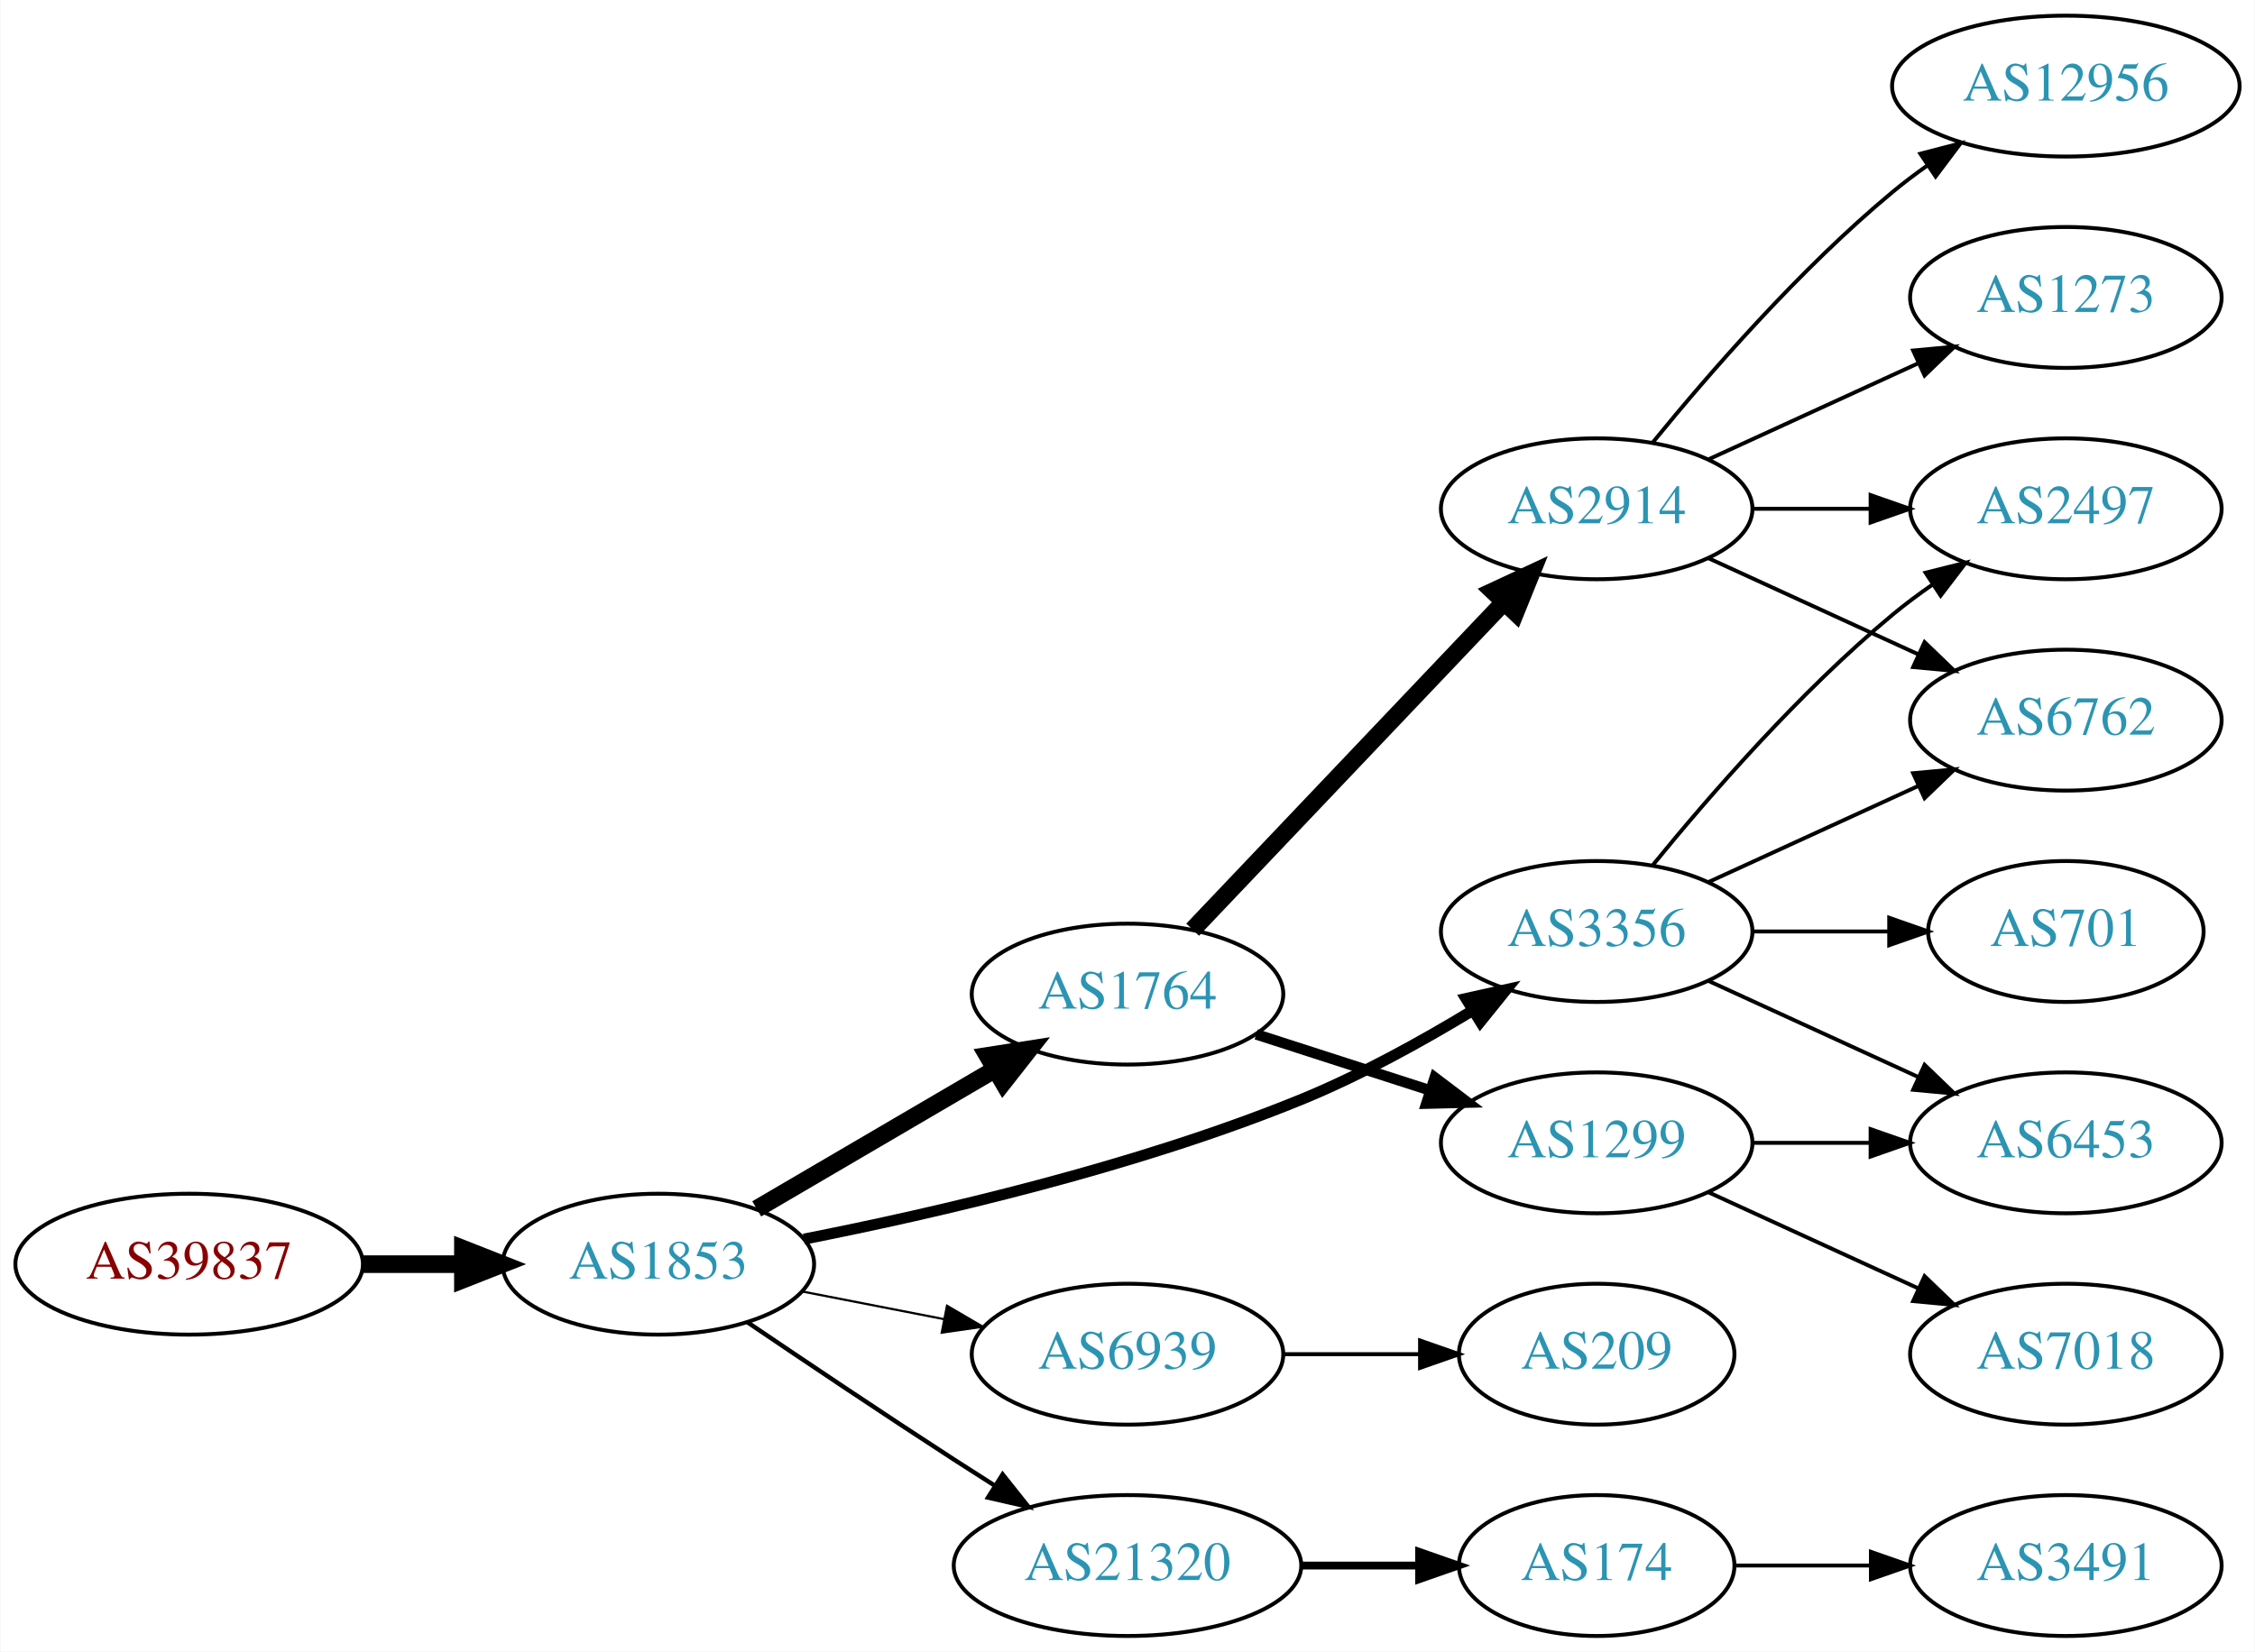
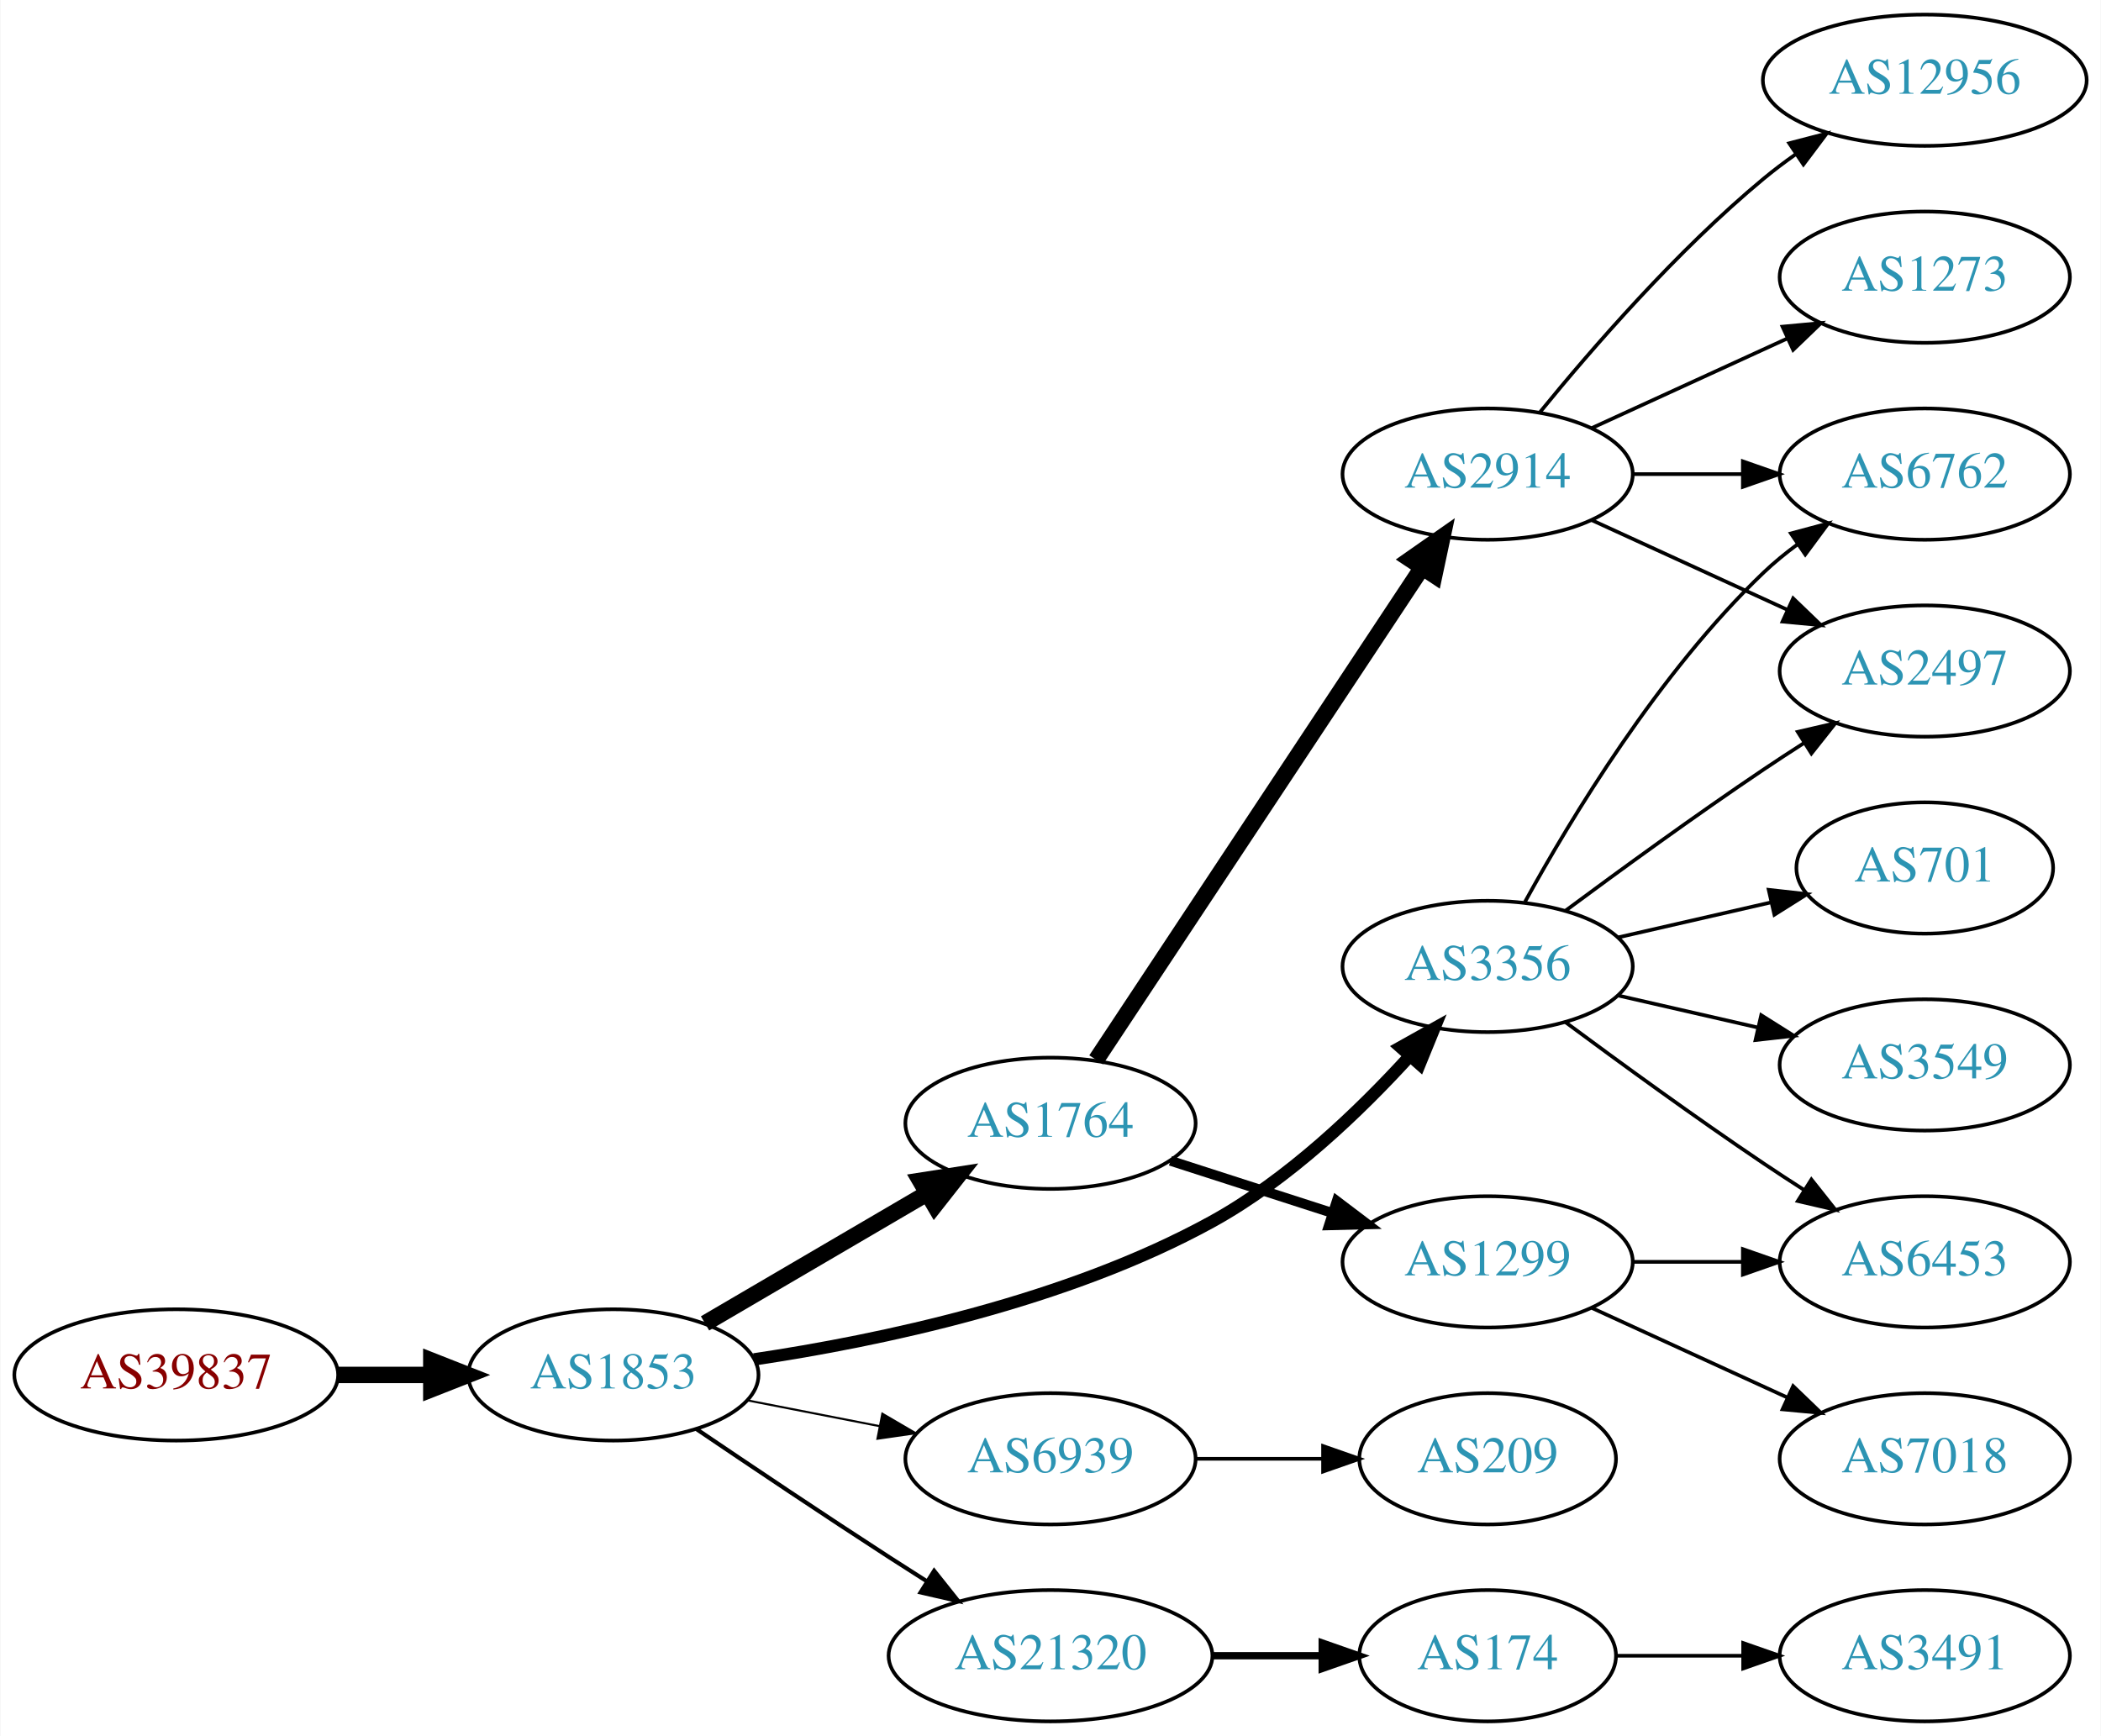
- <svg xmlns="http://www.w3.org/2000/svg" xmlns:xlink="http://www.w3.org/1999/xlink" width="576pt" height="422pt" viewBox="0.00 0.00 575.76 422.00">
-   <g id="graph0" class="graph" transform="scale(1 1) rotate(0) translate(4 418)">
-     <polygon fill="white" stroke="none" points="-4,4 -4,-418 571.762,-418 571.762,4 -4,4" />
+ <svg xmlns="http://www.w3.org/2000/svg" xmlns:xlink="http://www.w3.org/1999/xlink" width="576pt" height="476pt" viewBox="0.00 0.00 575.76 476.00">
+   <g id="graph0" class="graph" transform="scale(1 1) rotate(0) translate(4 472)">
+     <polygon fill="white" stroke="none" points="-4,4 -4,-472 571.762,-472 571.762,4 -4,4" />
    <g id="node1" class="node">
      <g id="a_node1">
        <a xlink:href="/asn/39837" xlink:title="AS39837 ~ MUR [AT]">
          <ellipse fill="#ffffff" stroke="black" cx="44.196" cy="-95" rx="44.393" ry="18" />
          <text text-anchor="middle" x="44.196" y="-91.3" font-family="Times,serif" font-size="14.00" fill="#880000">AS39837</text>
        </a>
      </g>
    </g>
    <g id="node2" class="node">
      <g id="a_node2">
        <a xlink:href="/asn/1853" xlink:title="AS1853 ~ ACOnet Backbone [AT]">
          <ellipse fill="#ffffff" stroke="black" cx="164.039" cy="-95" rx="39.794" ry="18" />
          <text text-anchor="middle" x="164.039" y="-91.3" font-family="Times,serif" font-size="14.00" fill="#2c94b3">AS1853</text>
        </a>
      </g>
    </g>
    <g id="edge1" class="edge">
      <path fill="none" stroke="black" stroke-width="4.5" d="M88.407,-95C96.72,-95 105.482,-95 113.965,-95" />
      <polygon fill="black" stroke="black" stroke-width="4.5" points="114.123,-98.938 124.123,-95 114.123,-91.063 114.123,-98.938" />
    </g>
    <g id="node3" class="node">
      <g id="a_node3">
        <a xlink:href="/asn/1764" xlink:title="AS1764 ~ NEXTLAYER-AS [AT]">
          <ellipse fill="#ffffff" stroke="black" cx="283.881" cy="-164" rx="39.794" ry="18" />
          <text text-anchor="middle" x="283.881" y="-160.3" font-family="Times,serif" font-size="14.00" fill="#2c94b3">AS1764</text>
        </a>
      </g>
    </g>
    <g id="edge2" class="edge">
      <path fill="none" stroke="black" stroke-width="4.5" d="M189.17,-109.13C206.726,-119.409 230.7,-133.447 250.005,-144.75" />
      <polygon fill="black" stroke="black" stroke-width="4.5" points="248.163,-148.234 258.782,-149.889 252.142,-141.438 248.163,-148.234" />
    </g>
    <g id="node4" class="node">
      <g id="a_node4">
        <a xlink:href="/asn/3356" xlink:title="AS3356 ~ Level 3 Parent, LLC [US]">
-           <ellipse fill="#ffffff" stroke="black" cx="403.724" cy="-180" rx="39.794" ry="18" />
-           <text text-anchor="middle" x="403.724" y="-176.3" font-family="Times,serif" font-size="14.00" fill="#2c94b3">AS3356</text>
+           <ellipse fill="#ffffff" stroke="black" cx="403.724" cy="-207" rx="39.794" ry="18" />
+           <text text-anchor="middle" x="403.724" y="-203.3" font-family="Times,serif" font-size="14.00" fill="#2c94b3">AS3356</text>
        </a>
      </g>
    </g>
    <g id="edge3" class="edge">
-       <path fill="none" stroke="black" stroke-width="2.812" d="M201.234,-101.398C234.88,-108.023 285.993,-119.83 328.077,-137 343.154,-143.151 358.908,-151.848 372.037,-159.812" />
-       <polygon fill="black" stroke="black" stroke-width="2.812" points="370.324,-162.868 380.666,-165.169 374.016,-156.921 370.324,-162.868" />
+       <path fill="none" stroke="black" stroke-width="3.375" d="M202.609,-99.261C236.982,-104.379 288.377,-115.172 328.077,-137 349.024,-148.517 368.572,-167.264 382.405,-182.46" />
+       <polygon fill="black" stroke="black" stroke-width="3.375" points="379.849,-184.853 389.096,-190.025 385.093,-180.215 379.849,-184.853" />
    </g>
    <g id="node5" class="node">
      <g id="a_node5">
        <a xlink:href="/asn/6939" xlink:title="AS6939 ~ Hurricane Electric LLC [US]">
          <ellipse fill="#ffffff" stroke="black" cx="283.881" cy="-72" rx="39.794" ry="18" />
          <text text-anchor="middle" x="283.881" y="-68.3" font-family="Times,serif" font-size="14.00" fill="#2c94b3">AS6939</text>
        </a>
      </g>
    </g>
    <g id="edge4" class="edge">
      <path fill="none" stroke="black" stroke-width="0.562" d="M200.715,-88.037C212.147,-85.806 224.968,-83.303 237.022,-80.951" />
      <polygon fill="black" stroke="black" stroke-width="0.562" points="237.775,-84.37 246.919,-79.019 236.434,-77.499 237.775,-84.37" />
    </g>
    <g id="node6" class="node">
      <g id="a_node6">
        <a xlink:href="/asn/21320" xlink:title="AS21320 ~ GEANT Vereniging [EU]">
          <ellipse fill="#ffffff" stroke="black" cx="283.881" cy="-18" rx="44.393" ry="18" />
          <text text-anchor="middle" x="283.881" y="-14.3" font-family="Times,serif" font-size="14.00" fill="#2c94b3">AS21320</text>
        </a>
      </g>
    </g>
    <g id="edge5" class="edge">
      <path fill="none" stroke="black" stroke-width="1.125" d="M186.803,-80.159C201.629,-70.114 221.745,-56.611 239.685,-45 243.015,-42.845 246.503,-40.617 249.993,-38.407" />
      <polygon fill="black" stroke="black" stroke-width="1.125" points="251.98,-41.292 258.579,-33.003 248.251,-35.367 251.98,-41.292" />
    </g>
    <g id="node7" class="node">
      <g id="a_node7">
        <a xlink:href="/asn/2914" xlink:title="AS2914 ~ NTT America, Inc. [US]">
-           <ellipse fill="#ffffff" stroke="black" cx="403.724" cy="-288" rx="39.794" ry="18" />
-           <text text-anchor="middle" x="403.724" y="-284.3" font-family="Times,serif" font-size="14.00" fill="#2c94b3">AS2914</text>
+           <ellipse fill="#ffffff" stroke="black" cx="403.724" cy="-342" rx="39.794" ry="18" />
+           <text text-anchor="middle" x="403.724" y="-338.3" font-family="Times,serif" font-size="14.00" fill="#2c94b3">AS2914</text>
        </a>
      </g>
    </g>
    <g id="edge6" class="edge">
-       <path fill="none" stroke="black" stroke-width="4.5" d="M300.53,-180.466C320.868,-201.867 356.536,-239.398 379.894,-263.977" />
-       <polygon fill="black" stroke="black" stroke-width="4.5" points="377.267,-266.929 387.01,-271.466 382.976,-261.504 377.267,-266.929" />
+       <path fill="none" stroke="black" stroke-width="4.5" d="M296.395,-181.391C317.217,-212.843 361.227,-279.319 385.592,-316.122" />
+       <polygon fill="black" stroke="black" stroke-width="4.5" points="382.533,-318.635 391.337,-324.8 389.1,-314.288 382.533,-318.635" />
    </g>
    <g id="node8" class="node">
      <g id="a_node8">
        <a xlink:href="/asn/1299" xlink:title="AS1299 ~ Telia Carrier [EU]">
          <ellipse fill="#ffffff" stroke="black" cx="403.724" cy="-126" rx="39.794" ry="18" />
          <text text-anchor="middle" x="403.724" y="-122.3" font-family="Times,serif" font-size="14.00" fill="#2c94b3">AS1299</text>
        </a>
      </g>
    </g>
    <g id="edge7" class="edge">
      <path fill="none" stroke="black" stroke-width="2.7" d="M316.771,-153.717C330.395,-149.323 346.481,-144.136 361.03,-139.445" />
      <polygon fill="black" stroke="black" stroke-width="2.7" points="362.365,-142.692 370.808,-136.292 360.217,-136.03 362.365,-142.692" />
    </g>
-     <g id="node9" class="node">
-       <g id="a_node9">
+     <g id="node10" class="node">
+       <g id="a_node10">
+         <a xlink:href="/asn/6762" xlink:title="AS6762 ~ TELECOM ITALIA SPARKLE S.p.A. [IT]">
+           <ellipse fill="#ffffff" stroke="black" cx="523.566" cy="-342" rx="39.794" ry="18" />
+           <text text-anchor="middle" x="523.566" y="-338.3" font-family="Times,serif" font-size="14.00" fill="#2c94b3">AS6762</text>
+         </a>
+       </g>
+     </g>
+     <g id="edge15" class="edge">
+       <path fill="none" stroke="black" d="M413.965,-224.713C426.51,-247.561 450.687,-287.611 479.37,-315 482.238,-317.739 485.427,-320.347 488.736,-322.785" />
+       <polygon fill="black" stroke="black" points="486.86,-325.742 497.096,-328.477 490.8,-319.956 486.86,-325.742" />
+     </g>
+     <g id="node12" class="node">
+       <g id="a_node12">
        <a xlink:href="/asn/2497" xlink:title="AS2497 ~ Internet Initiative Japan Inc. [JP]">
          <ellipse fill="#ffffff" stroke="black" cx="523.566" cy="-288" rx="39.794" ry="18" />
          <text text-anchor="middle" x="523.566" y="-284.3" font-family="Times,serif" font-size="14.00" fill="#2c94b3">AS2497</text>
        </a>
      </g>
    </g>
-     <g id="edge8" class="edge">
-       <path fill="none" stroke="black" d="M418.143,-197.065C432.257,-214.375 455.672,-241.345 479.37,-261 482.587,-263.668 486.087,-266.27 489.658,-268.741" />
-       <polygon fill="black" stroke="black" points="487.735,-271.666 498.014,-274.236 491.581,-265.817 487.735,-271.666" />
-     </g>
-     <g id="node10" class="node">
-       <g id="a_node10">
-         <a xlink:href="/asn/701" xlink:title="AS701 ~ UUNET [US]">
-           <ellipse fill="#ffffff" stroke="black" cx="523.566" cy="-180" rx="35.194" ry="18" />
-           <text text-anchor="middle" x="523.566" y="-176.3" font-family="Times,serif" font-size="14.00" fill="#2c94b3">AS701</text>
-         </a>
-       </g>
-     </g>
-     <g id="edge9" class="edge">
-       <path fill="none" stroke="black" d="M443.636,-180C454.723,-180 466.883,-180 478.265,-180" />
-       <polygon fill="black" stroke="black" points="478.447,-183.5 488.447,-180 478.447,-176.5 478.447,-183.5" />
-     </g>
-     <g id="node11" class="node">
-       <g id="a_node11">
+     <g id="edge17" class="edge">
+       <path fill="none" stroke="black" d="M425.054,-222.277C439.916,-233.304 460.661,-248.407 479.37,-261 482.919,-263.389 486.67,-265.839 490.418,-268.242" />
+       <polygon fill="black" stroke="black" points="488.744,-271.325 499.067,-273.712 492.486,-265.409 488.744,-271.325" />
+     </g>
+     <g id="node14" class="node">
+       <g id="a_node14">
        <a xlink:href="/asn/6453" xlink:title="AS6453 ~ TATA COMMUNICATIONS (AMERICA) INC [US]">
          <ellipse fill="#ffffff" stroke="black" cx="523.566" cy="-126" rx="39.794" ry="18" />
          <text text-anchor="middle" x="523.566" y="-122.3" font-family="Times,serif" font-size="14.00" fill="#2c94b3">AS6453</text>
        </a>
      </g>
    </g>
-     <g id="edge10" class="edge">
-       <path fill="none" stroke="black" d="M432.353,-167.339C448.31,-160.027 468.58,-150.739 485.863,-142.819" />
-       <polygon fill="black" stroke="black" points="487.478,-145.929 495.111,-138.581 484.562,-139.565 487.478,-145.929" />
-     </g>
-     <g id="node12" class="node">
-       <g id="a_node12">
-         <a xlink:href="/asn/6762" xlink:title="AS6762 ~ TELECOM ITALIA SPARKLE S.p.A. [IT]">
-           <ellipse fill="#ffffff" stroke="black" cx="523.566" cy="-234" rx="39.794" ry="18" />
-           <text text-anchor="middle" x="523.566" y="-230.3" font-family="Times,serif" font-size="14.00" fill="#2c94b3">AS6762</text>
-         </a>
-       </g>
-     </g>
-     <g id="edge11" class="edge">
-       <path fill="none" stroke="black" d="M432.353,-192.661C448.31,-199.973 468.58,-209.261 485.863,-217.181" />
-       <polygon fill="black" stroke="black" points="484.562,-220.435 495.111,-221.419 487.478,-214.071 484.562,-220.435" />
-     </g>
-     <g id="node13" class="node">
-       <g id="a_node13">
+     <g id="edge18" class="edge">
+       <path fill="none" stroke="black" d="M425.054,-191.723C439.916,-180.696 460.661,-165.593 479.37,-153 482.919,-150.611 486.67,-148.161 490.418,-145.758" />
+       <polygon fill="black" stroke="black" points="492.486,-148.591 499.067,-140.288 488.744,-142.675 492.486,-148.591" />
+     </g>
+     <g id="node15" class="node">
+       <g id="a_node15">
+         <a xlink:href="/asn/701" xlink:title="AS701 ~ UUNET [US]">
+           <ellipse fill="#ffffff" stroke="black" cx="523.566" cy="-234" rx="35.194" ry="18" />
+           <text text-anchor="middle" x="523.566" y="-230.3" font-family="Times,serif" font-size="14.00" fill="#2c94b3">AS701</text>
+         </a>
+       </g>
+     </g>
+     <g id="edge14" class="edge">
+       <path fill="none" stroke="black" d="M439.443,-214.955C452.536,-217.955 467.558,-221.396 481.199,-224.522" />
+       <polygon fill="black" stroke="black" points="480.777,-228.016 491.306,-226.838 482.34,-221.193 480.777,-228.016" />
+     </g>
+     <g id="node16" class="node">
+       <g id="a_node16">
+         <a xlink:href="/asn/3549" xlink:title="AS3549 ~ Level 3 Parent, LLC [US]">
+           <ellipse fill="#ffffff" stroke="black" cx="523.566" cy="-180" rx="39.794" ry="18" />
+           <text text-anchor="middle" x="523.566" y="-176.3" font-family="Times,serif" font-size="14.00" fill="#2c94b3">AS3549</text>
+         </a>
+       </g>
+     </g>
+     <g id="edge16" class="edge">
+       <path fill="none" stroke="black" d="M439.443,-199.045C451.443,-196.296 465.064,-193.175 477.756,-190.267" />
+       <polygon fill="black" stroke="black" points="478.722,-193.636 487.688,-187.991 477.159,-186.813 478.722,-193.636" />
+     </g>
+     <g id="node17" class="node">
+       <g id="a_node17">
        <a xlink:href="/asn/209" xlink:title="AS209 ~ CenturyLink Communications, LLC [US]">
          <ellipse fill="#ffffff" stroke="black" cx="403.724" cy="-72" rx="35.194" ry="18" />
          <text text-anchor="middle" x="403.724" y="-68.3" font-family="Times,serif" font-size="14.00" fill="#2c94b3">AS209</text>
        </a>
      </g>
    </g>
-     <g id="edge12" class="edge">
+     <g id="edge19" class="edge">
      <path fill="none" stroke="black" d="M323.794,-72C334.881,-72 347.04,-72 358.422,-72" />
      <polygon fill="black" stroke="black" points="358.604,-75.5 368.604,-72 358.604,-68.5 358.604,-75.5" />
    </g>
-     <g id="node14" class="node">
-       <g id="a_node14">
+     <g id="node18" class="node">
+       <g id="a_node18">
        <a xlink:href="/asn/174" xlink:title="AS174 ~ Cogent Communications [US]">
          <ellipse fill="#ffffff" stroke="black" cx="403.724" cy="-18" rx="35.194" ry="18" />
          <text text-anchor="middle" x="403.724" y="-14.3" font-family="Times,serif" font-size="14.00" fill="#2c94b3">AS174</text>
        </a>
      </g>
    </g>
-     <g id="edge13" class="edge">
+     <g id="edge20" class="edge">
      <path fill="none" stroke="black" stroke-width="2" d="M328.092,-18C337.94,-18 348.42,-18 358.317,-18" />
      <polygon fill="black" stroke="black" stroke-width="2" points="358.369,-21.5 368.369,-18 358.369,-14.5 358.369,-21.5" />
    </g>
-     <g id="edge15" class="edge">
-       <path fill="none" stroke="black" d="M443.636,-288C453.19,-288 463.539,-288 473.502,-288" />
-       <polygon fill="black" stroke="black" points="473.695,-291.5 483.695,-288 473.694,-284.5 473.695,-291.5" />
-     </g>
-     <g id="edge17" class="edge">
-       <path fill="none" stroke="black" d="M432.353,-275.339C448.31,-268.027 468.58,-258.739 485.863,-250.819" />
-       <polygon fill="black" stroke="black" points="487.478,-253.929 495.111,-246.581 484.562,-247.565 487.478,-253.929" />
-     </g>
-     <g id="node15" class="node">
-       <g id="a_node15">
+     <g id="node9" class="node">
+       <g id="a_node9">
        <a xlink:href="/asn/12956" xlink:title="AS12956 ~ TELXIUS [ES]">
-           <ellipse fill="#ffffff" stroke="black" cx="523.566" cy="-396" rx="44.393" ry="18" />
-           <text text-anchor="middle" x="523.566" y="-392.3" font-family="Times,serif" font-size="14.00" fill="#2c94b3">AS12956</text>
-         </a>
-       </g>
-     </g>
-     <g id="edge14" class="edge">
-       <path fill="none" stroke="black" d="M418.143,-305.065C432.257,-322.375 455.672,-349.345 479.37,-369 482.108,-371.271 485.052,-373.494 488.069,-375.63" />
-       <polygon fill="black" stroke="black" points="486.401,-378.725 496.658,-381.379 490.295,-372.908 486.401,-378.725" />
-     </g>
-     <g id="node16" class="node">
-       <g id="a_node16">
+           <ellipse fill="#ffffff" stroke="black" cx="523.566" cy="-450" rx="44.393" ry="18" />
+           <text text-anchor="middle" x="523.566" y="-446.3" font-family="Times,serif" font-size="14.00" fill="#2c94b3">AS12956</text>
+         </a>
+       </g>
+     </g>
+     <g id="edge8" class="edge">
+       <path fill="none" stroke="black" d="M418.143,-359.065C432.257,-376.375 455.672,-403.345 479.37,-423 482.108,-425.271 485.052,-427.494 488.069,-429.63" />
+       <polygon fill="black" stroke="black" points="486.401,-432.725 496.658,-435.379 490.295,-426.908 486.401,-432.725" />
+     </g>
+     <g id="edge9" class="edge">
+       <path fill="none" stroke="black" d="M443.636,-342C453.19,-342 463.539,-342 473.502,-342" />
+       <polygon fill="black" stroke="black" points="473.695,-345.5 483.695,-342 473.694,-338.5 473.695,-345.5" />
+     </g>
+     <g id="node11" class="node">
+       <g id="a_node11">
        <a xlink:href="/asn/1273" xlink:title="AS1273 ~ Vodafone Group PLC [EU]">
-           <ellipse fill="#ffffff" stroke="black" cx="523.566" cy="-342" rx="39.794" ry="18" />
-           <text text-anchor="middle" x="523.566" y="-338.3" font-family="Times,serif" font-size="14.00" fill="#2c94b3">AS1273</text>
-         </a>
-       </g>
-     </g>
-     <g id="edge16" class="edge">
-       <path fill="none" stroke="black" d="M432.353,-300.661C448.31,-307.973 468.58,-317.261 485.863,-325.181" />
-       <polygon fill="black" stroke="black" points="484.562,-328.435 495.111,-329.419 487.478,-322.071 484.562,-328.435" />
-     </g>
-     <g id="edge20" class="edge">
-       <path fill="none" stroke="black" d="M443.636,-126C453.19,-126 463.539,-126 473.502,-126" />
-       <polygon fill="black" stroke="black" points="473.695,-129.5 483.695,-126 473.694,-122.5 473.695,-129.5" />
-     </g>
-     <g id="node18" class="node">
-       <g id="a_node18">
+           <ellipse fill="#ffffff" stroke="black" cx="523.566" cy="-396" rx="39.794" ry="18" />
+           <text text-anchor="middle" x="523.566" y="-392.3" font-family="Times,serif" font-size="14.00" fill="#2c94b3">AS1273</text>
+         </a>
+       </g>
+     </g>
+     <g id="edge10" class="edge">
+       <path fill="none" stroke="black" d="M432.353,-354.661C448.31,-361.973 468.58,-371.261 485.863,-379.181" />
+       <polygon fill="black" stroke="black" points="484.562,-382.435 495.111,-383.419 487.478,-376.071 484.562,-382.435" />
+     </g>
+     <g id="edge11" class="edge">
+       <path fill="none" stroke="black" d="M432.353,-329.339C448.31,-322.027 468.58,-312.739 485.863,-304.819" />
+       <polygon fill="black" stroke="black" points="487.478,-307.929 495.111,-300.581 484.562,-301.565 487.478,-307.929" />
+     </g>
+     <g id="node13" class="node">
+       <g id="a_node13">
        <a xlink:href="/asn/7018" xlink:title="AS7018 ~ AT&amp;T Services, Inc. [US]">
          <ellipse fill="#ffffff" stroke="black" cx="523.566" cy="-72" rx="39.794" ry="18" />
          <text text-anchor="middle" x="523.566" y="-68.3" font-family="Times,serif" font-size="14.00" fill="#2c94b3">AS7018</text>
        </a>
      </g>
    </g>
-     <g id="edge19" class="edge">
+     <g id="edge12" class="edge">
      <path fill="none" stroke="black" d="M432.353,-113.339C448.31,-106.027 468.58,-96.739 485.863,-88.819" />
      <polygon fill="black" stroke="black" points="487.478,-91.929 495.111,-84.581 484.562,-85.565 487.478,-91.929" />
    </g>
-     <g id="node17" class="node">
-       <g id="a_node17">
+     <g id="edge13" class="edge">
+       <path fill="none" stroke="black" d="M443.636,-126C453.19,-126 463.539,-126 473.502,-126" />
+       <polygon fill="black" stroke="black" points="473.695,-129.5 483.695,-126 473.694,-122.5 473.695,-129.5" />
+     </g>
+     <g id="node19" class="node">
+       <g id="a_node19">
        <a xlink:href="/asn/3491" xlink:title="AS3491 ~ PCCW Global, Inc. [US]">
          <ellipse fill="#ffffff" stroke="black" cx="523.566" cy="-18" rx="39.794" ry="18" />
          <text text-anchor="middle" x="523.566" y="-14.3" font-family="Times,serif" font-size="14.00" fill="#2c94b3">AS3491</text>
        </a>
      </g>
    </g>
-     <g id="edge18" class="edge">
+     <g id="edge21" class="edge">
      <path fill="none" stroke="black" d="M439.125,-18C449.949,-18 462.117,-18 473.744,-18" />
      <polygon fill="black" stroke="black" points="473.775,-21.5 483.775,-18 473.775,-14.5 473.775,-21.5" />
    </g>
  </g>
</svg>
